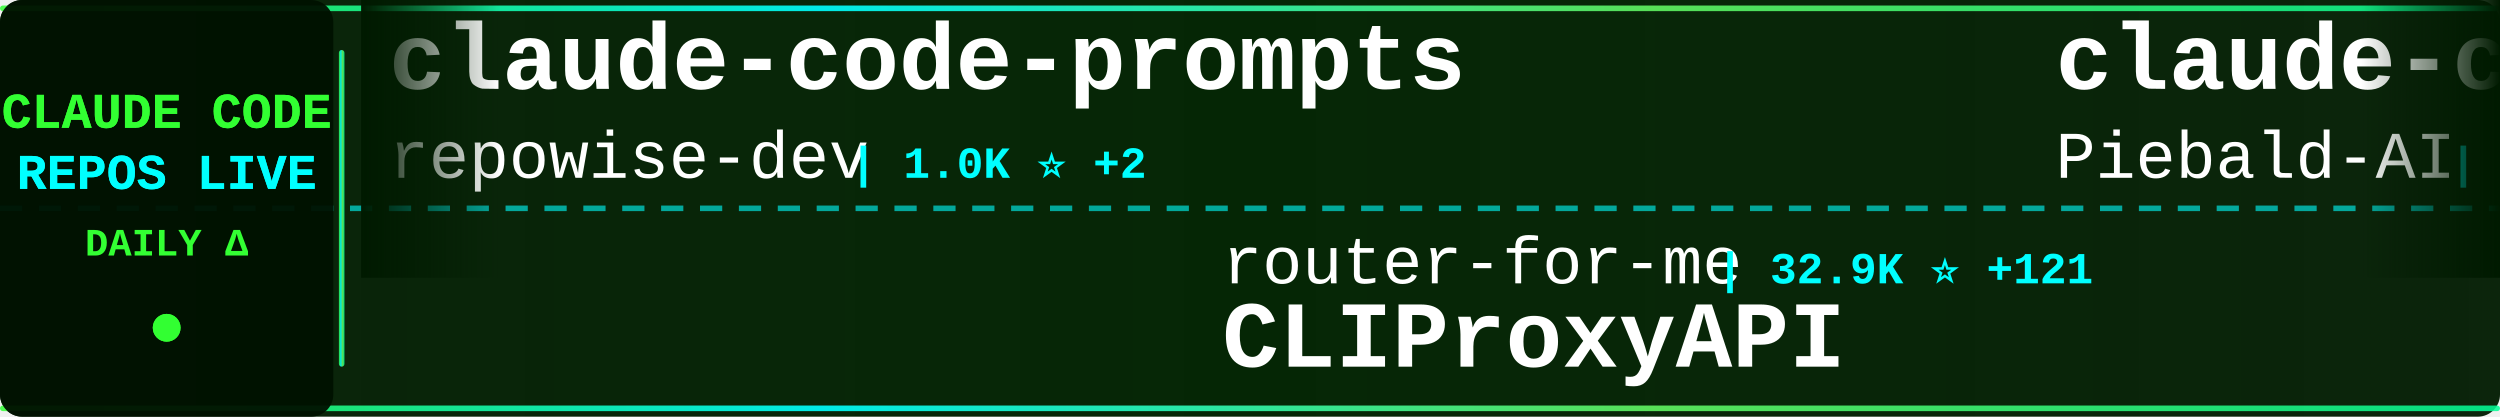
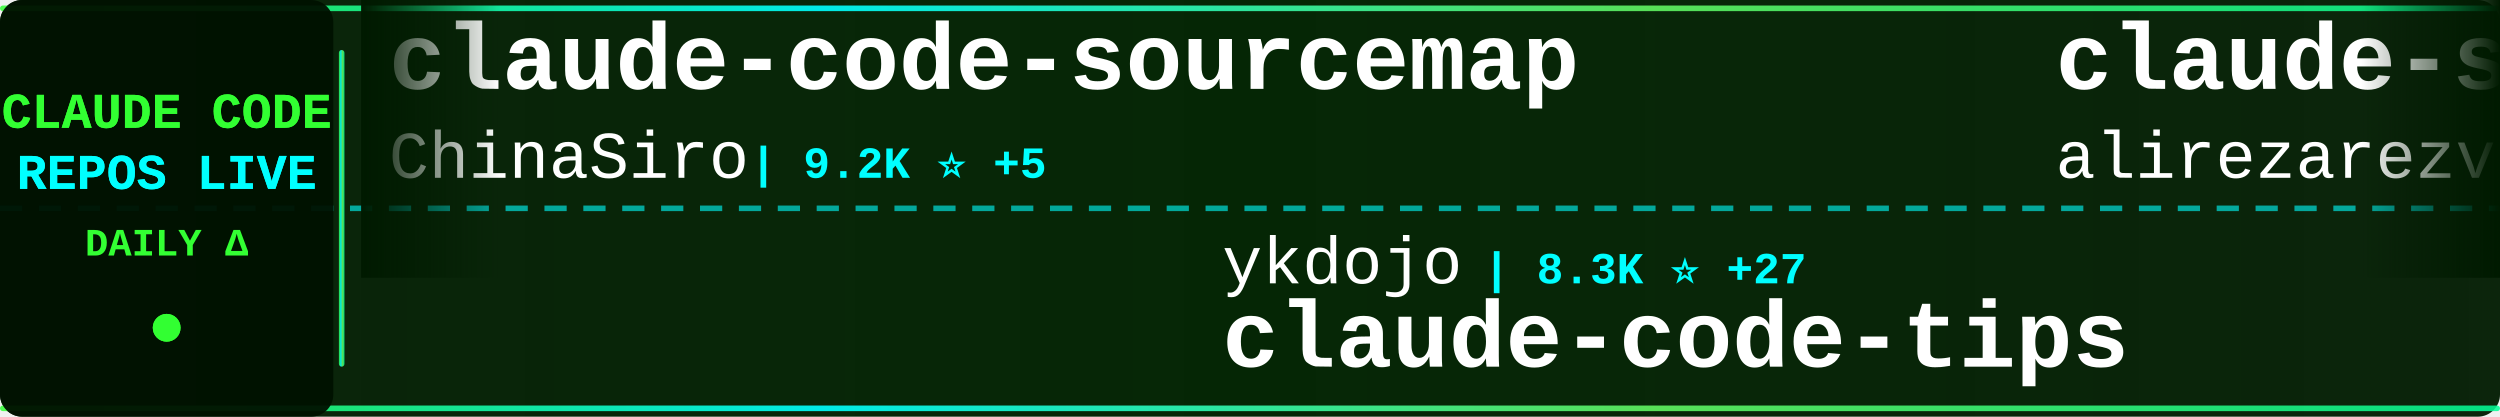
<svg xmlns="http://www.w3.org/2000/svg" width="900" height="150">
  <defs>
    <linearGradient id="tickerBg" x1="0%" y1="0%" x2="100%" y2="0%">
      <stop offset="0%" style="stop-color:#001a00;stop-opacity:0.95" />
      <stop offset="50%" style="stop-color:#002200;stop-opacity:0.98" />
      <stop offset="100%" style="stop-color:#001a00;stop-opacity:0.95" />
    </linearGradient>
    <linearGradient id="borderGrad" x1="0%" y1="0%" x2="100%" y2="0%">
      <stop offset="0%" style="stop-color:#33ff33;stop-opacity:0.85">
        <animate attributeName="stop-opacity" values="0.85;1;0.85" dur="2s" repeatCount="indefinite" />
      </stop>
      <stop offset="33%" style="stop-color:#00ffff;stop-opacity:0.9">
        <animate attributeName="stop-opacity" values="0.9;1;0.9" dur="2.2s" repeatCount="indefinite" />
      </stop>
      <stop offset="66%" style="stop-color:#66ff66;stop-opacity:0.85">
        <animate attributeName="stop-opacity" values="0.85;1;0.85" dur="1.8s" repeatCount="indefinite" />
      </stop>
      <stop offset="100%" style="stop-color:#00ff99;stop-opacity:0.85">
        <animate attributeName="stop-opacity" values="0.85;1;0.85" dur="2s" repeatCount="indefinite" />
      </stop>
    </linearGradient>
    <filter id="textGlow">
      <feGaussianBlur stdDeviation="0.1" result="coloredBlur" />
      <feMerge>
        <feMergeNode in="coloredBlur" />
        <feMergeNode in="SourceGraphic" />
      </feMerge>
    </filter>
    <filter id="metricGlow">
      <feGaussianBlur stdDeviation="0.2" result="coloredBlur" />
      <feMerge>
        <feMergeNode in="coloredBlur" />
        <feMergeNode in="SourceGraphic" />
      </feMerge>
    </filter>
    <linearGradient id="leftFade" x1="0%" y1="0%" x2="100%" y2="0%">
      <stop offset="0%" style="stop-color:#001a00;stop-opacity:1" />
      <stop offset="100%" style="stop-color:#001a00;stop-opacity:0" />
    </linearGradient>
    <linearGradient id="rightFade" x1="0%" y1="0%" x2="100%" y2="0%">
      <stop offset="0%" style="stop-color:#001a00;stop-opacity:0" />
      <stop offset="100%" style="stop-color:#001a00;stop-opacity:1" />
    </linearGradient>
  </defs>
  <rect width="900" height="150" fill="url(#tickerBg)" rx="8" />
  <rect x="0" y="2" width="900" height="2" fill="url(#borderGrad)" rx="1" />
  <rect x="0" y="146" width="900" height="2" fill="url(#borderGrad)" rx="1" />
  <line x1="0" y1="75" x2="900" y2="75" stroke="#00ffff" stroke-width="2" stroke-dasharray="8 6" opacity="0.6" />
  <rect x="0" y="0" width="120" height="150" fill="#001100" opacity="0.95" rx="8" />
  <text x="60" y="46" font-family="'Courier New', monospace" font-size="18" font-weight="bold" fill="#33ff33" text-anchor="middle" filter="url(#textGlow)">
    CLAUDE CODE
  </text>
  <text x="60" y="68" font-family="'Courier New', monospace" font-size="18" font-weight="bold" fill="#00ffff" text-anchor="middle" filter="url(#textGlow)">
    REPOS LIVE
  </text>
  <text x="60" y="92" font-family="'Courier New', monospace" font-size="14" font-weight="bold" fill="#33ff33" text-anchor="middle">
    DAILY Δ
  </text>
  <circle cx="60" cy="118" r="5" fill="#33ff33" filter="url(#metricGlow)">
    <animate attributeName="r" values="4;6;4" dur="1.5s" repeatCount="indefinite" />
    <animate attributeName="opacity" values="0.6;1;0.6" dur="1.5s" repeatCount="indefinite" />
  </circle>
  <rect x="122" y="18" width="2" height="114" fill="url(#borderGrad)" rx="1" />
  <clipPath id="tickerClip">
    <rect x="130" y="0" width="770" height="150" />
  </clipPath>
  <g clip-path="url(#tickerClip)">
    <g id="tickerItems">
      <animateTransform attributeName="transform" attributeType="XML" type="translate" from="0 0" to="-3000 0" dur="54s" repeatCount="indefinite" />
      <g transform="translate(0, 0)">
-         <text x="140" y="32" font-family="'Courier New', monospace" font-size="34" font-weight="bold" fill="#ffffff">claude-code-prompts</text>
-         <text x="140" y="64" font-family="'Courier New', monospace" font-size="24" font-weight="normal" fill="#ffffff" opacity="1.0">repowise-dev</text>
-         <text x="306" y="64" font-family="'Courier New', monospace" font-size="16" font-weight="bold" fill="#00ffff"> | 1.0K ⭐ +2</text>
+         <text x="140" y="32" font-family="'Courier New', monospace" font-size="34" font-weight="bold" fill="#ffffff">claude-code-sourcemap</text>
+         <text x="140" y="64" font-family="'Courier New', monospace" font-size="24" font-weight="normal" fill="#ffffff" opacity="1.0">ChinaSiro</text>
+         <text x="270" y="64" font-family="'Courier New', monospace" font-size="16" font-weight="bold" fill="#00ffff"> | 9.2K ⭐ +5</text>
      </g>
      <g transform="translate(300, 0)">
-         <text x="140" y="102" font-family="'Courier New', monospace" font-size="24" font-weight="normal" fill="#ffffff" opacity="1.0">router-for-me</text>
-         <text x="318" y="102" font-family="'Courier New', monospace" font-size="16" font-weight="bold" fill="#00ffff"> | 32.9K ⭐ +121</text>
-         <text x="140" y="132" font-family="'Courier New', monospace" font-size="34" font-weight="bold" fill="#ffffff">CLIProxyAPI</text>
+         <text x="140" y="102" font-family="'Courier New', monospace" font-size="24" font-weight="normal" fill="#ffffff" opacity="1.0">ykdojo</text>
+         <text x="234" y="102" font-family="'Courier New', monospace" font-size="16" font-weight="bold" fill="#00ffff"> | 8.3K ⭐ +27</text>
+         <text x="140" y="132" font-family="'Courier New', monospace" font-size="34" font-weight="bold" fill="#ffffff">claude-code-tips</text>
      </g>
      <g transform="translate(600, 0)">
-         <text x="140" y="32" font-family="'Courier New', monospace" font-size="34" font-weight="bold" fill="#ffffff">claude-code-system-promp...</text>
-         <text x="140" y="64" font-family="'Courier New', monospace" font-size="24" font-weight="normal" fill="#ffffff" opacity="1.0">Piebald-AI</text>
-         <text x="282" y="64" font-family="'Courier New', monospace" font-size="16" font-weight="bold" fill="#00ffff"> | 10.2K ⭐ +18</text>
+         <text x="140" y="32" font-family="'Courier New', monospace" font-size="34" font-weight="bold" fill="#ffffff">claude-skills</text>
+         <text x="140" y="64" font-family="'Courier New', monospace" font-size="24" font-weight="normal" fill="#ffffff" opacity="1.0">alirezarezvani</text>
+         <text x="330" y="64" font-family="'Courier New', monospace" font-size="16" font-weight="bold" fill="#00ffff"> | 15.1K ⭐ +114</text>
      </g>
      <g transform="translate(900, 0)">
-         <text x="140" y="102" font-family="'Courier New', monospace" font-size="24" font-weight="normal" fill="#ffffff" opacity="1.0">anthropics</text>
-         <text x="282" y="102" font-family="'Courier New', monospace" font-size="16" font-weight="bold" fill="#00ffff"> | 7.6K ⭐ +13</text>
-         <text x="140" y="132" font-family="'Courier New', monospace" font-size="34" font-weight="bold" fill="#ffffff">claude-code-action</text>
+         <text x="140" y="102" font-family="'Courier New', monospace" font-size="24" font-weight="normal" fill="#ffffff" opacity="1.0">Cranot</text>
+         <text x="234" y="102" font-family="'Courier New', monospace" font-size="16" font-weight="bold" fill="#00ffff"> | 2.7K ⭐ +2</text>
+         <text x="140" y="132" font-family="'Courier New', monospace" font-size="34" font-weight="bold" fill="#ffffff">claude-code-guide</text>
      </g>
      <g transform="translate(1200, 0)">
-         <text x="140" y="32" font-family="'Courier New', monospace" font-size="34" font-weight="bold" fill="#ffffff">how-claude-code-works</text>
-         <text x="140" y="64" font-family="'Courier New', monospace" font-size="24" font-weight="normal" fill="#ffffff" opacity="1.0">Windy3f3f3f3f</text>
-         <text x="318" y="64" font-family="'Courier New', monospace" font-size="16" font-weight="bold" fill="#00ffff"> | 2.4K ⭐ +7</text>
+         <text x="140" y="32" font-family="'Courier New', monospace" font-size="34" font-weight="bold" fill="#ffffff">claude_code_src</text>
+         <text x="140" y="64" font-family="'Courier New', monospace" font-size="24" font-weight="normal" fill="#ffffff" opacity="1.0">ponponon</text>
+         <text x="258" y="64" font-family="'Courier New', monospace" font-size="16" font-weight="bold" fill="#00ffff"> | 2.2K ⭐ +3</text>
      </g>
      <g transform="translate(1500, 0)">
-         <text x="140" y="102" font-family="'Courier New', monospace" font-size="24" font-weight="normal" fill="#ffffff" opacity="1.0">pedrohcgs</text>
-         <text x="270" y="102" font-family="'Courier New', monospace" font-size="16" font-weight="bold" fill="#00ffff"> | 1.1K ⭐ +7</text>
-         <text x="140" y="132" font-family="'Courier New', monospace" font-size="34" font-weight="bold" fill="#ffffff">claude-code-my-workflow</text>
+         <text x="140" y="102" font-family="'Courier New', monospace" font-size="24" font-weight="normal" fill="#ffffff" opacity="1.0">Yuyz0112</text>
+         <text x="258" y="102" font-family="'Courier New', monospace" font-size="16" font-weight="bold" fill="#00ffff"> | 2.4K ⭐ +2</text>
+         <text x="140" y="132" font-family="'Courier New', monospace" font-size="34" font-weight="bold" fill="#ffffff">claude-code-reverse</text>
      </g>
      <g transform="translate(1800, 0)">
-         <text x="140" y="32" font-family="'Courier New', monospace" font-size="34" font-weight="bold" fill="#ffffff">claude-code</text>
-         <text x="140" y="64" font-family="'Courier New', monospace" font-size="24" font-weight="normal" fill="#ffffff" opacity="1.0">freestylefly</text>
-         <text x="306" y="64" font-family="'Courier New', monospace" font-size="16" font-weight="bold" fill="#00ffff"> | 125 ⭐</text>
+         <text x="140" y="32" font-family="'Courier New', monospace" font-size="34" font-weight="bold" fill="#ffffff">claude-code-workflows</text>
+         <text x="140" y="64" font-family="'Courier New', monospace" font-size="24" font-weight="normal" fill="#ffffff" opacity="1.0">OneRedOak</text>
+         <text x="270" y="64" font-family="'Courier New', monospace" font-size="16" font-weight="bold" fill="#00ffff"> | 3.8K ⭐ +5</text>
      </g>
      <g transform="translate(2100, 0)">
-         <text x="140" y="102" font-family="'Courier New', monospace" font-size="24" font-weight="normal" fill="#ffffff" opacity="1.0">snarktank</text>
-         <text x="270" y="102" font-family="'Courier New', monospace" font-size="16" font-weight="bold" fill="#00ffff"> | 19.1K ⭐ +28</text>
-         <text x="140" y="132" font-family="'Courier New', monospace" font-size="34" font-weight="bold" fill="#ffffff">ralph</text>
+         <text x="140" y="102" font-family="'Courier New', monospace" font-size="24" font-weight="normal" fill="#ffffff" opacity="1.0">mehmoodosman</text>
+         <text x="306" y="102" font-family="'Courier New', monospace" font-size="16" font-weight="bold" fill="#00ffff"> | 169 ⭐</text>
+         <text x="140" y="132" font-family="'Courier New', monospace" font-size="34" font-weight="bold" fill="#ffffff">claude-code</text>
      </g>
      <g transform="translate(2400, 0)">
-         <text x="140" y="32" font-family="'Courier New', monospace" font-size="34" font-weight="bold" fill="#ffffff">claude-code-workflows</text>
-         <text x="140" y="64" font-family="'Courier New', monospace" font-size="24" font-weight="normal" fill="#ffffff" opacity="1.0">OneRedOak</text>
-         <text x="270" y="64" font-family="'Courier New', monospace" font-size="16" font-weight="bold" fill="#00ffff"> | 3.8K ⭐ +2</text>
+         <text x="140" y="32" font-family="'Courier New', monospace" font-size="34" font-weight="bold" fill="#ffffff">claude-code-webui</text>
+         <text x="140" y="64" font-family="'Courier New', monospace" font-size="24" font-weight="normal" fill="#ffffff" opacity="1.0">sugyan</text>
+         <text x="234" y="64" font-family="'Courier New', monospace" font-size="16" font-weight="bold" fill="#00ffff"> | 1.1K ⭐ +1</text>
      </g>
      <g transform="translate(2700, 0)">
-         <text x="140" y="102" font-family="'Courier New', monospace" font-size="24" font-weight="normal" fill="#ffffff" opacity="1.0">Donchitos</text>
-         <text x="270" y="102" font-family="'Courier New', monospace" font-size="16" font-weight="bold" fill="#00ffff"> | 18.9K ⭐ +99</text>
-         <text x="140" y="132" font-family="'Courier New', monospace" font-size="34" font-weight="bold" fill="#ffffff">Claude-Code-Game-Studios</text>
+         <text x="140" y="102" font-family="'Courier New', monospace" font-size="24" font-weight="normal" fill="#ffffff" opacity="1.0">pengchengneo</text>
+         <text x="306" y="102" font-family="'Courier New', monospace" font-size="16" font-weight="bold" fill="#00ffff"> | 1.4K ⭐ +5</text>
+         <text x="140" y="132" font-family="'Courier New', monospace" font-size="34" font-weight="bold" fill="#ffffff">Claude-Code</text>
      </g>
      <g transform="translate(3000, 0)">
-         <text x="140" y="32" font-family="'Courier New', monospace" font-size="34" font-weight="bold" fill="#ffffff">claude-code-prompts</text>
-         <text x="140" y="64" font-family="'Courier New', monospace" font-size="24" font-weight="normal" fill="#ffffff" opacity="1.0">repowise-dev</text>
-         <text x="306" y="64" font-family="'Courier New', monospace" font-size="16" font-weight="bold" fill="#00ffff"> | 1.0K ⭐ +2</text>
+         <text x="140" y="32" font-family="'Courier New', monospace" font-size="34" font-weight="bold" fill="#ffffff">claude-code-sourcemap</text>
+         <text x="140" y="64" font-family="'Courier New', monospace" font-size="24" font-weight="normal" fill="#ffffff" opacity="1.0">ChinaSiro</text>
+         <text x="270" y="64" font-family="'Courier New', monospace" font-size="16" font-weight="bold" fill="#00ffff"> | 9.2K ⭐ +5</text>
      </g>
      <g transform="translate(3300, 0)">
-         <text x="140" y="102" font-family="'Courier New', monospace" font-size="24" font-weight="normal" fill="#ffffff" opacity="1.0">router-for-me</text>
-         <text x="318" y="102" font-family="'Courier New', monospace" font-size="16" font-weight="bold" fill="#00ffff"> | 32.9K ⭐ +121</text>
-         <text x="140" y="132" font-family="'Courier New', monospace" font-size="34" font-weight="bold" fill="#ffffff">CLIProxyAPI</text>
+         <text x="140" y="102" font-family="'Courier New', monospace" font-size="24" font-weight="normal" fill="#ffffff" opacity="1.0">ykdojo</text>
+         <text x="234" y="102" font-family="'Courier New', monospace" font-size="16" font-weight="bold" fill="#00ffff"> | 8.3K ⭐ +27</text>
+         <text x="140" y="132" font-family="'Courier New', monospace" font-size="34" font-weight="bold" fill="#ffffff">claude-code-tips</text>
      </g>
      <g transform="translate(3600, 0)">
-         <text x="140" y="32" font-family="'Courier New', monospace" font-size="34" font-weight="bold" fill="#ffffff">claude-code-system-promp...</text>
-         <text x="140" y="64" font-family="'Courier New', monospace" font-size="24" font-weight="normal" fill="#ffffff" opacity="1.0">Piebald-AI</text>
-         <text x="282" y="64" font-family="'Courier New', monospace" font-size="16" font-weight="bold" fill="#00ffff"> | 10.2K ⭐ +18</text>
+         <text x="140" y="32" font-family="'Courier New', monospace" font-size="34" font-weight="bold" fill="#ffffff">claude-skills</text>
+         <text x="140" y="64" font-family="'Courier New', monospace" font-size="24" font-weight="normal" fill="#ffffff" opacity="1.0">alirezarezvani</text>
+         <text x="330" y="64" font-family="'Courier New', monospace" font-size="16" font-weight="bold" fill="#00ffff"> | 15.1K ⭐ +114</text>
      </g>
      <g transform="translate(3900, 0)">
-         <text x="140" y="102" font-family="'Courier New', monospace" font-size="24" font-weight="normal" fill="#ffffff" opacity="1.0">anthropics</text>
-         <text x="282" y="102" font-family="'Courier New', monospace" font-size="16" font-weight="bold" fill="#00ffff"> | 7.6K ⭐ +13</text>
-         <text x="140" y="132" font-family="'Courier New', monospace" font-size="34" font-weight="bold" fill="#ffffff">claude-code-action</text>
+         <text x="140" y="102" font-family="'Courier New', monospace" font-size="24" font-weight="normal" fill="#ffffff" opacity="1.0">Cranot</text>
+         <text x="234" y="102" font-family="'Courier New', monospace" font-size="16" font-weight="bold" fill="#00ffff"> | 2.7K ⭐ +2</text>
+         <text x="140" y="132" font-family="'Courier New', monospace" font-size="34" font-weight="bold" fill="#ffffff">claude-code-guide</text>
      </g>
    </g>
  </g>
  <rect x="130" y="0" width="50" height="100" fill="url(#leftFade)" />
  <rect x="850" y="0" width="50" height="100" fill="url(#rightFade)" />
</svg>
